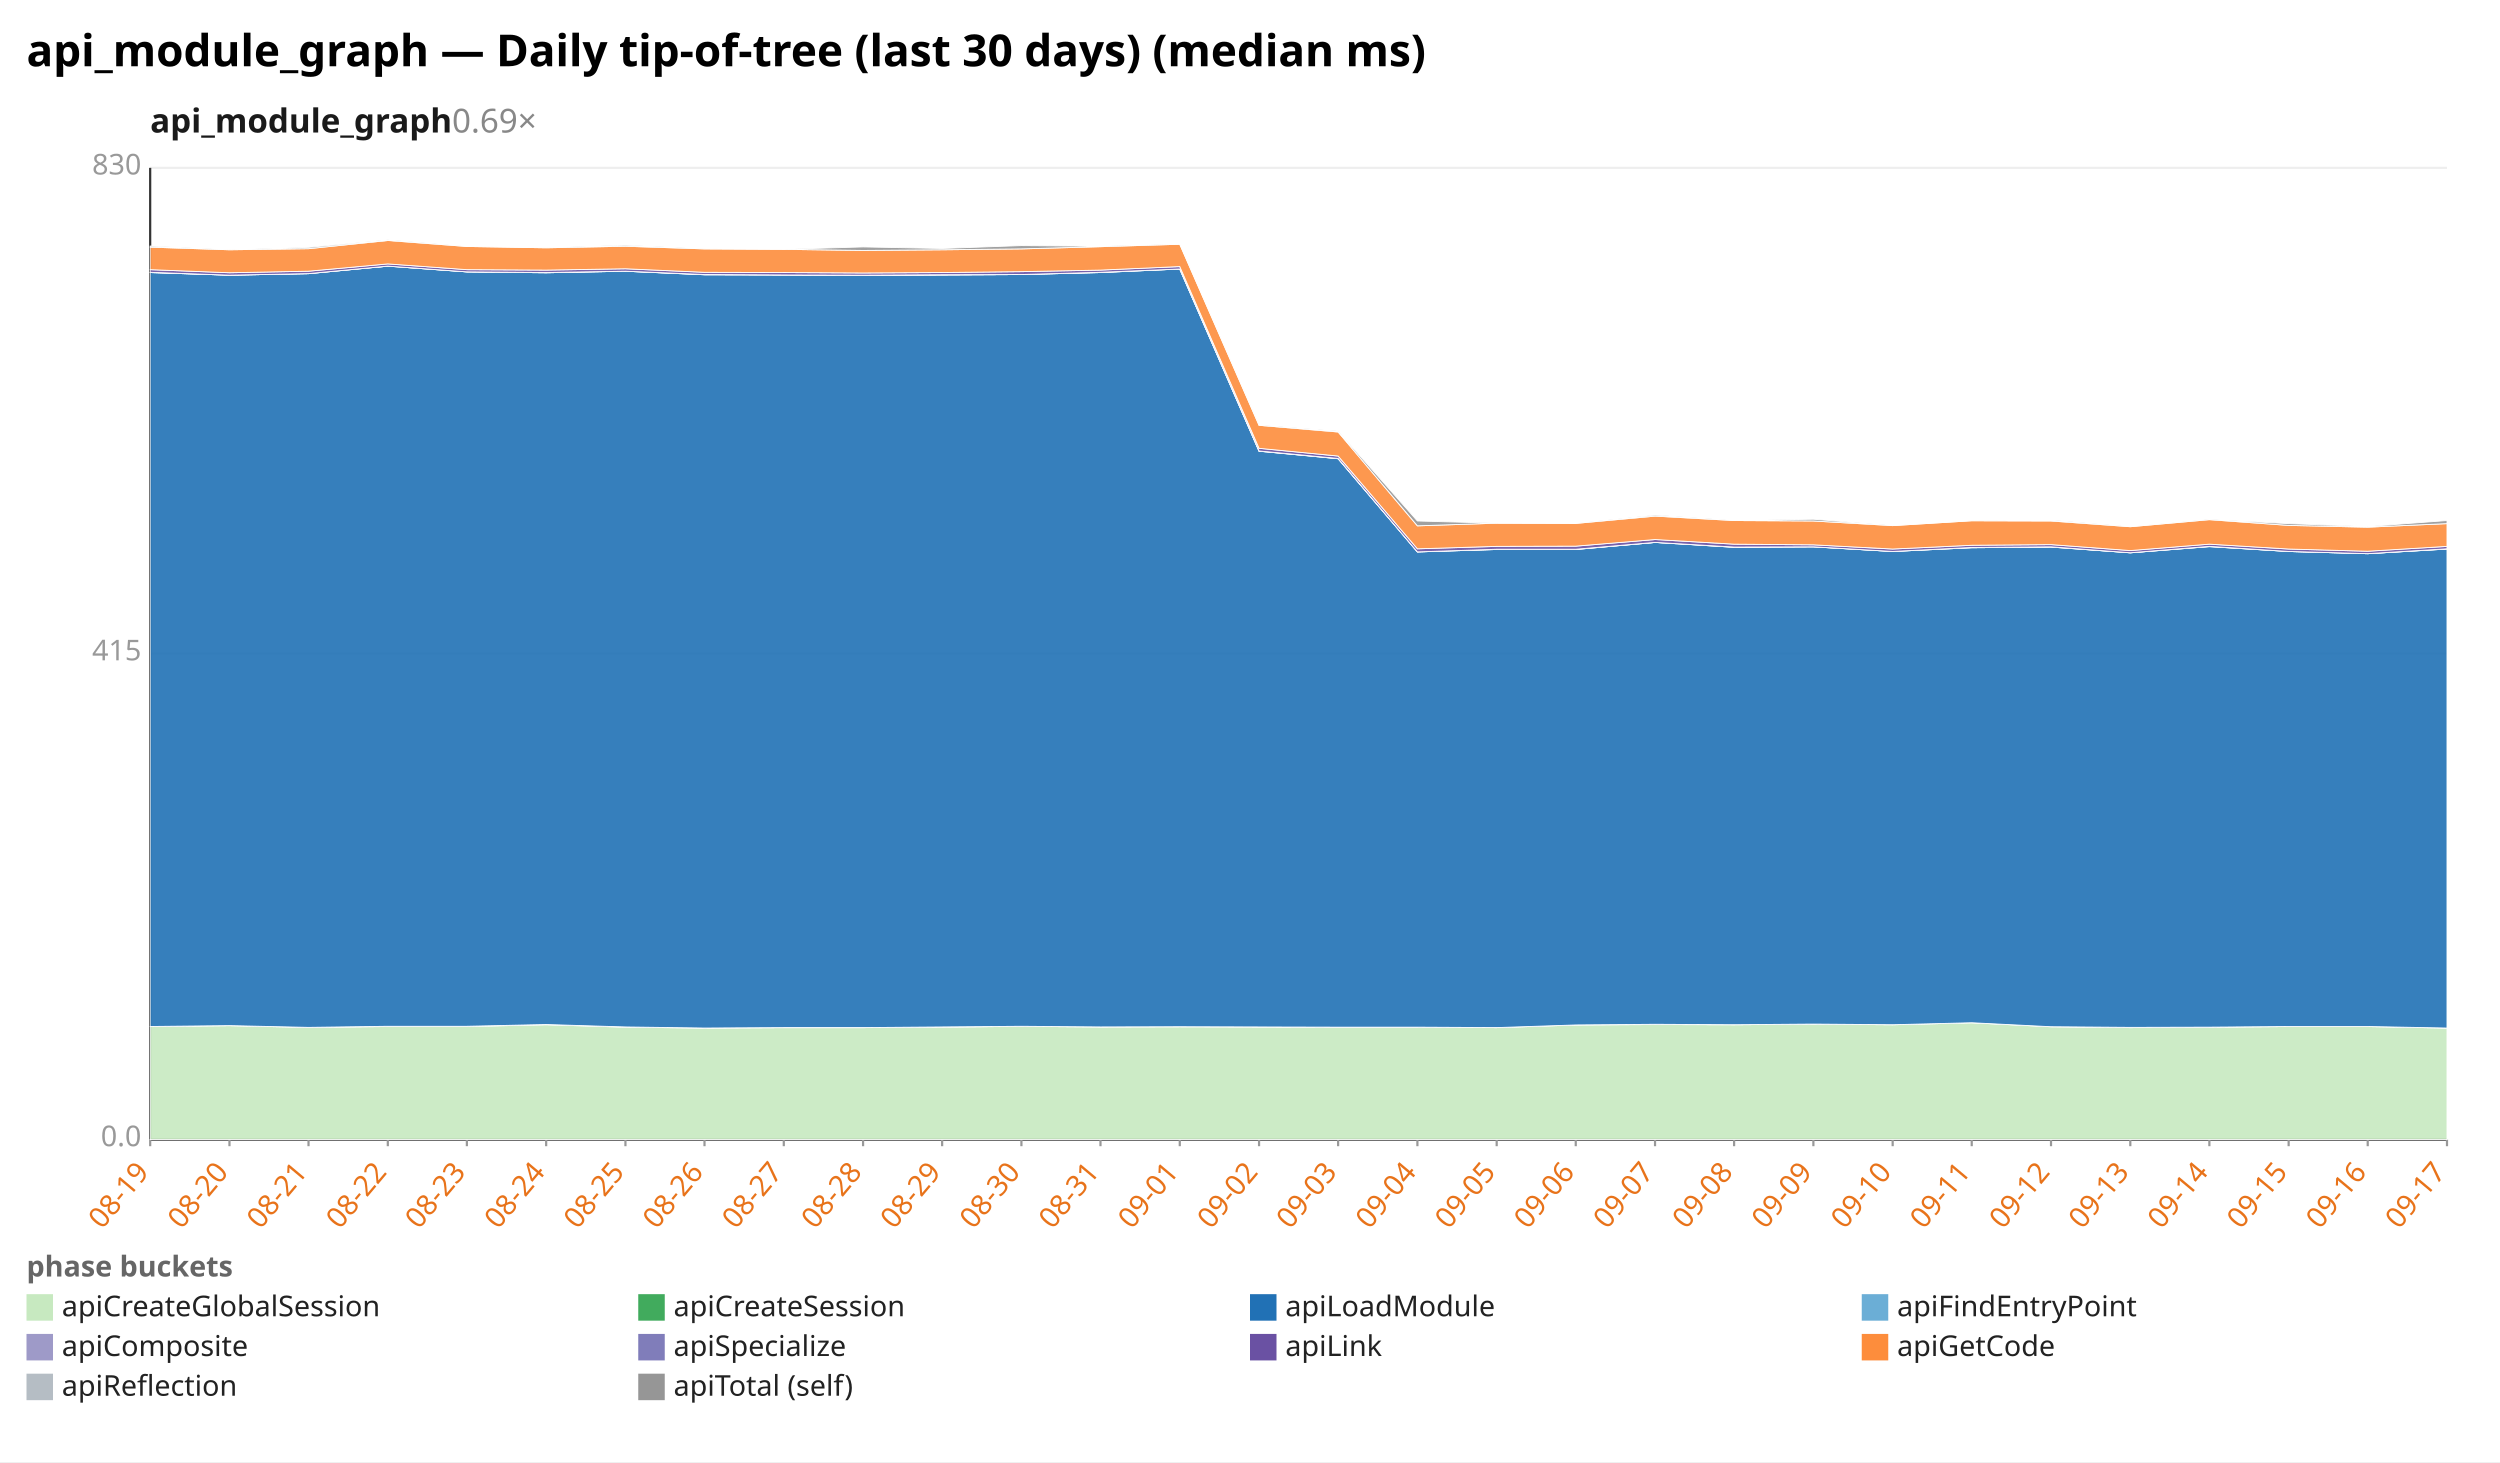
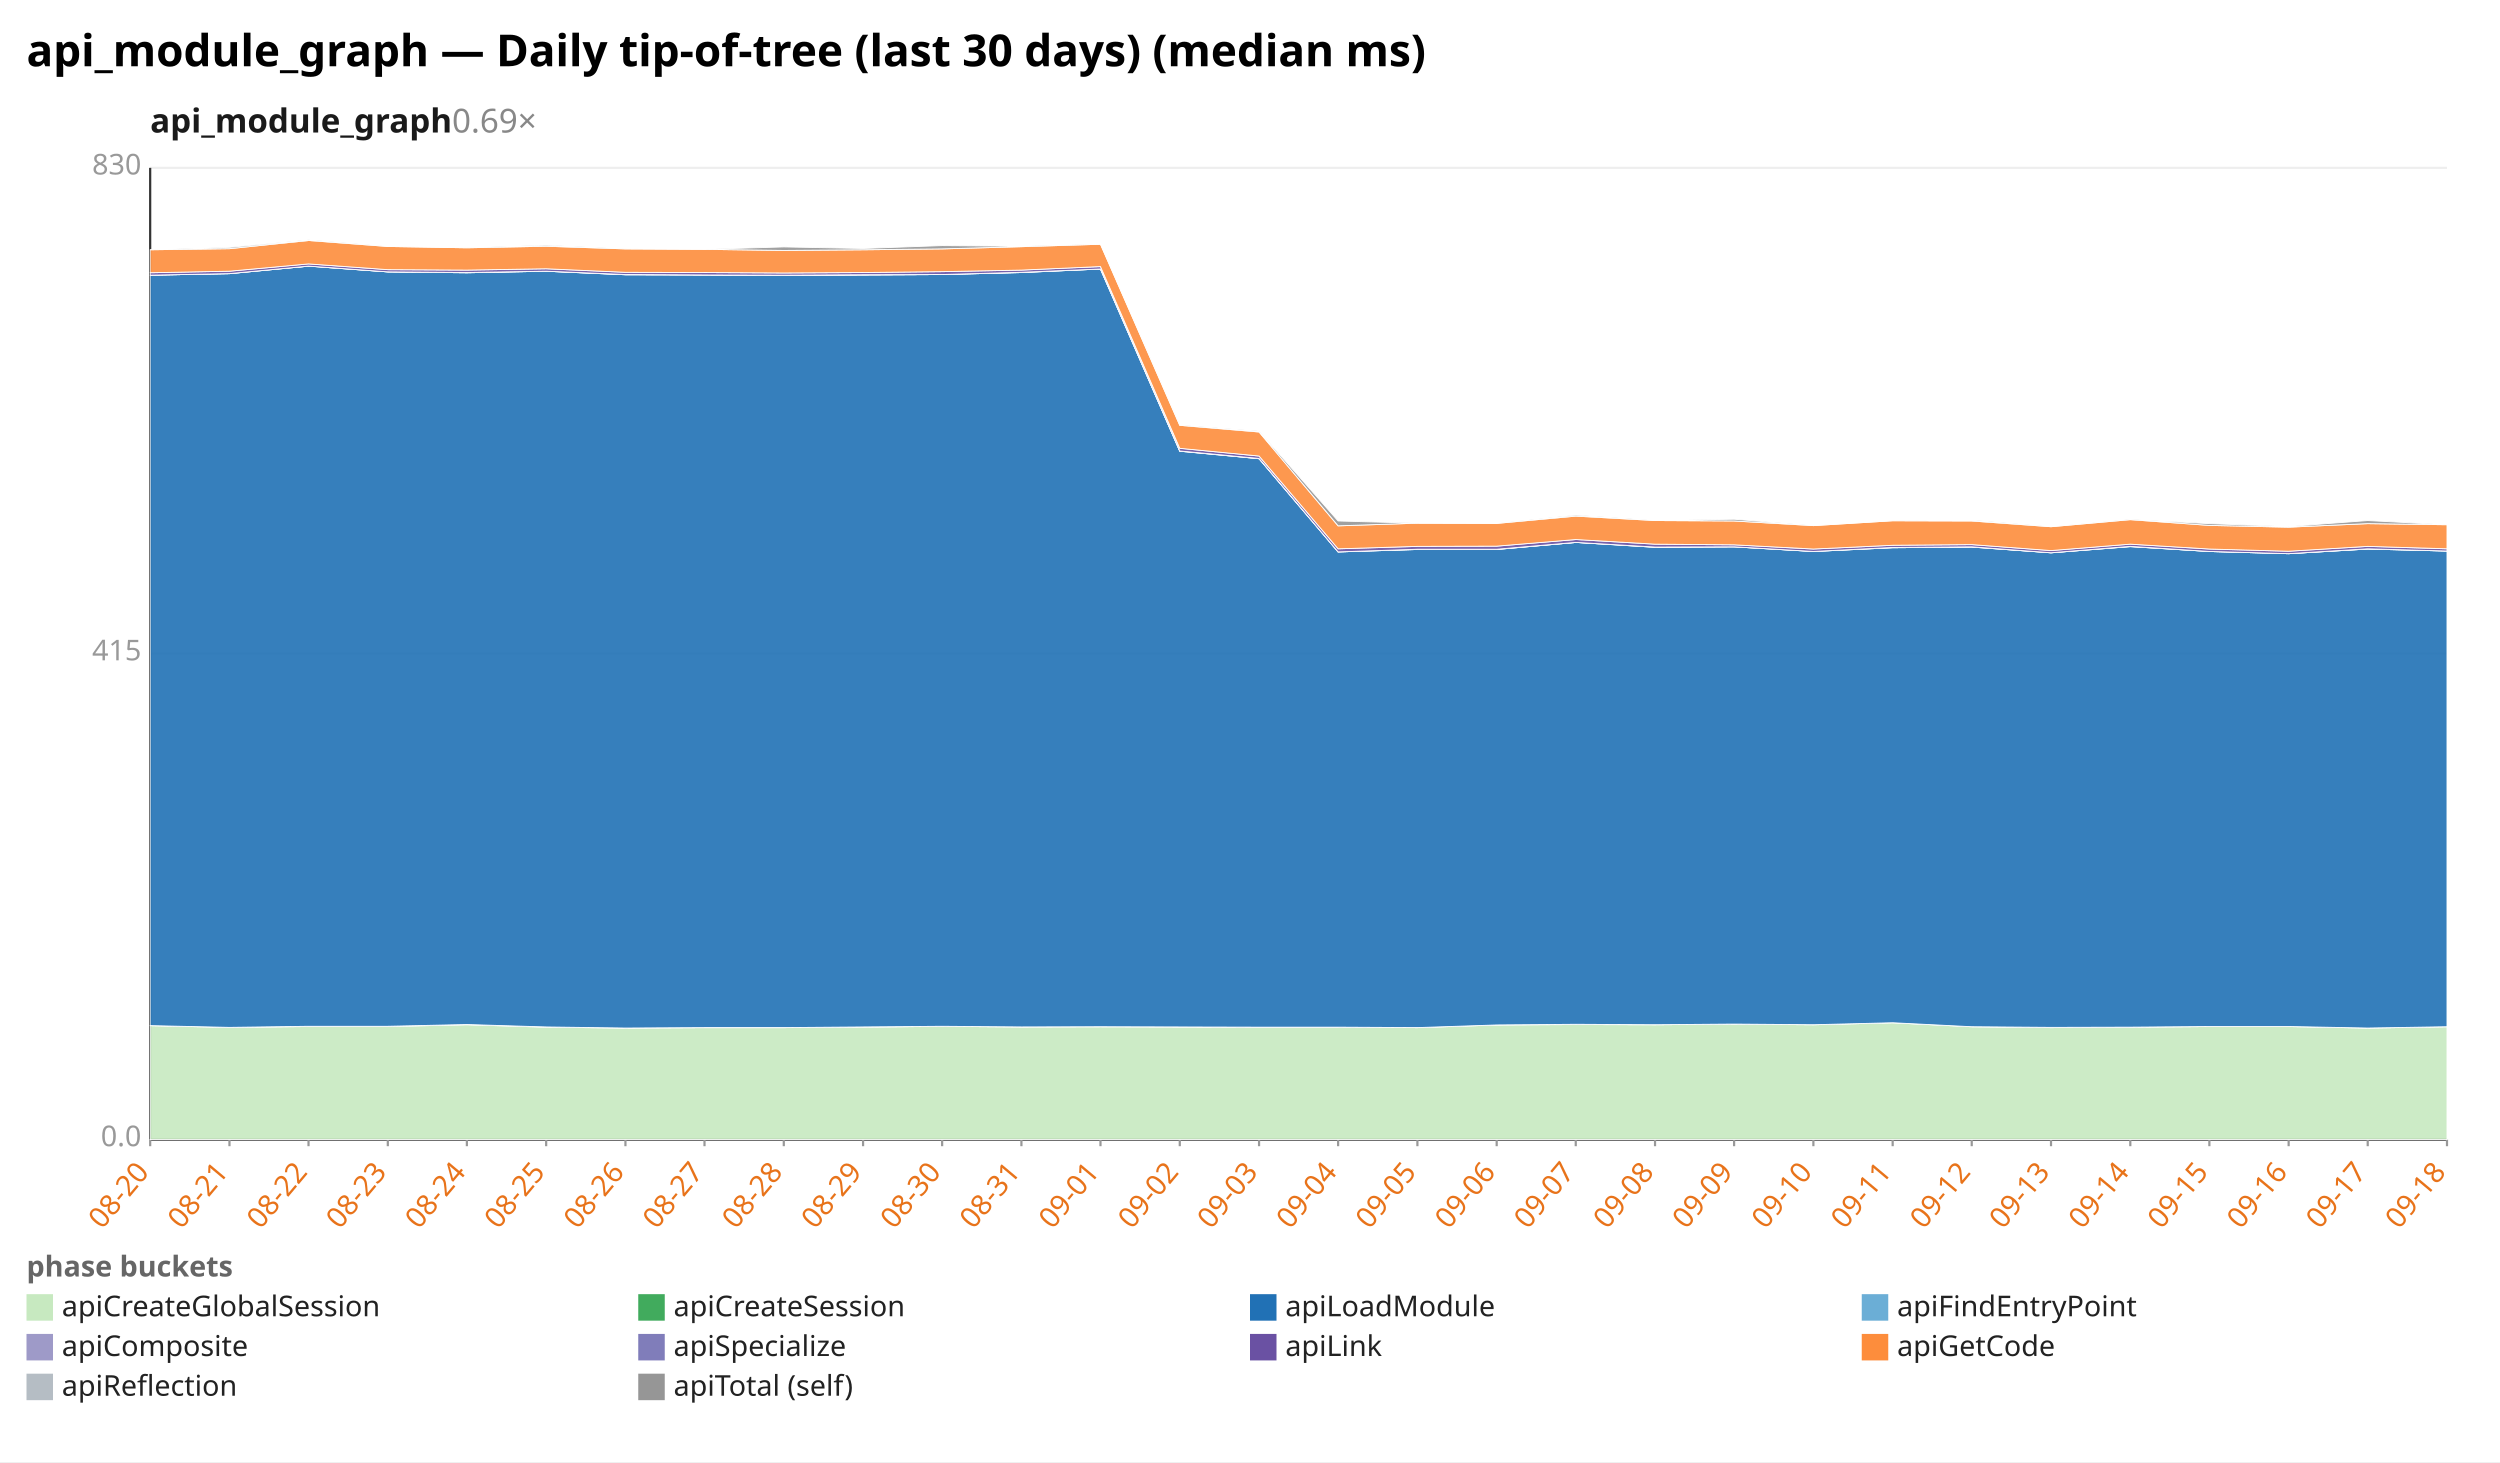
<svg xmlns="http://www.w3.org/2000/svg" width="1132" height="662" viewBox="0 0 1132 662" preserveAspectRatio="xMidYMid meet" font-family="sans-serif" font-size="13">
  <rect width="1132" height="662" fill="white" />
  <text x="12" y="30" font-size="20" font-weight="bold">api_module_graph — Daily tip-of-tree (last 30 days) (median ms)</text>
  <text x="68" y="60" font-size="15" font-weight="600" fill="#1a1a1a">api_module_graph<tspan fill="#888" font-weight="400" text-decoration="none">  0.69×</tspan>
  </text>
  <line x1="68.0" y1="516.0" x2="1108.0" y2="516.0" stroke="#eee" />
  <text x="64.0" y="519.0" text-anchor="end" fill="#999">0.0</text>
  <line x1="68.0" y1="296.0" x2="1108.0" y2="296.0" stroke="#eee" />
  <text x="64.0" y="299.0" text-anchor="end" fill="#999">415</text>
  <line x1="68.0" y1="76.0" x2="1108.0" y2="76.0" stroke="#eee" />
  <text x="64.0" y="79.0" text-anchor="end" fill="#999">830</text>
  <line x1="68.0" y1="76.0" x2="68.0" y2="516.0" stroke="#333" />
  <line x1="68.0" y1="516.0" x2="1108.0" y2="516.0" stroke="#333" />
  <line x1="68.0" y1="516.0" x2="68.0" y2="519.0" stroke="#999" />
-   <text x="68.0" y="531.0" text-anchor="end" fill="#e8731a" transform="rotate(-50 68.0 531.0)">08-19</text>
+   <text x="68.0" y="531.0" text-anchor="end" fill="#e8731a" transform="rotate(-50 68.0 531.0)">08-20</text>
  <line x1="103.9" y1="516.0" x2="103.9" y2="519.0" stroke="#999" />
-   <text x="103.9" y="531.0" text-anchor="end" fill="#e8731a" transform="rotate(-50 103.9 531.0)">08-20</text>
+   <text x="103.9" y="531.0" text-anchor="end" fill="#e8731a" transform="rotate(-50 103.9 531.0)">08-21</text>
  <line x1="139.7" y1="516.0" x2="139.7" y2="519.0" stroke="#999" />
-   <text x="139.7" y="531.0" text-anchor="end" fill="#e8731a" transform="rotate(-50 139.7 531.0)">08-21</text>
+   <text x="139.7" y="531.0" text-anchor="end" fill="#e8731a" transform="rotate(-50 139.7 531.0)">08-22</text>
  <line x1="175.6" y1="516.0" x2="175.6" y2="519.0" stroke="#999" />
-   <text x="175.6" y="531.0" text-anchor="end" fill="#e8731a" transform="rotate(-50 175.6 531.0)">08-22</text>
+   <text x="175.6" y="531.0" text-anchor="end" fill="#e8731a" transform="rotate(-50 175.6 531.0)">08-23</text>
  <line x1="211.4" y1="516.0" x2="211.4" y2="519.0" stroke="#999" />
-   <text x="211.4" y="531.0" text-anchor="end" fill="#e8731a" transform="rotate(-50 211.4 531.0)">08-23</text>
+   <text x="211.4" y="531.0" text-anchor="end" fill="#e8731a" transform="rotate(-50 211.4 531.0)">08-24</text>
  <line x1="247.3" y1="516.0" x2="247.3" y2="519.0" stroke="#999" />
-   <text x="247.3" y="531.0" text-anchor="end" fill="#e8731a" transform="rotate(-50 247.3 531.0)">08-24</text>
+   <text x="247.3" y="531.0" text-anchor="end" fill="#e8731a" transform="rotate(-50 247.3 531.0)">08-25</text>
  <line x1="283.2" y1="516.0" x2="283.2" y2="519.0" stroke="#999" />
-   <text x="283.2" y="531.0" text-anchor="end" fill="#e8731a" transform="rotate(-50 283.2 531.0)">08-25</text>
+   <text x="283.2" y="531.0" text-anchor="end" fill="#e8731a" transform="rotate(-50 283.2 531.0)">08-26</text>
  <line x1="319.0" y1="516.0" x2="319.0" y2="519.0" stroke="#999" />
-   <text x="319.0" y="531.0" text-anchor="end" fill="#e8731a" transform="rotate(-50 319.0 531.0)">08-26</text>
+   <text x="319.0" y="531.0" text-anchor="end" fill="#e8731a" transform="rotate(-50 319.0 531.0)">08-27</text>
  <line x1="354.9" y1="516.0" x2="354.9" y2="519.0" stroke="#999" />
-   <text x="354.9" y="531.0" text-anchor="end" fill="#e8731a" transform="rotate(-50 354.9 531.0)">08-27</text>
+   <text x="354.9" y="531.0" text-anchor="end" fill="#e8731a" transform="rotate(-50 354.9 531.0)">08-28</text>
  <line x1="390.8" y1="516.0" x2="390.8" y2="519.0" stroke="#999" />
-   <text x="390.8" y="531.0" text-anchor="end" fill="#e8731a" transform="rotate(-50 390.8 531.0)">08-28</text>
+   <text x="390.8" y="531.0" text-anchor="end" fill="#e8731a" transform="rotate(-50 390.8 531.0)">08-29</text>
  <line x1="426.6" y1="516.0" x2="426.6" y2="519.0" stroke="#999" />
-   <text x="426.6" y="531.0" text-anchor="end" fill="#e8731a" transform="rotate(-50 426.6 531.0)">08-29</text>
+   <text x="426.6" y="531.0" text-anchor="end" fill="#e8731a" transform="rotate(-50 426.6 531.0)">08-30</text>
  <line x1="462.5" y1="516.0" x2="462.5" y2="519.0" stroke="#999" />
-   <text x="462.5" y="531.0" text-anchor="end" fill="#e8731a" transform="rotate(-50 462.5 531.0)">08-30</text>
+   <text x="462.5" y="531.0" text-anchor="end" fill="#e8731a" transform="rotate(-50 462.5 531.0)">08-31</text>
  <line x1="498.3" y1="516.0" x2="498.3" y2="519.0" stroke="#999" />
-   <text x="498.3" y="531.0" text-anchor="end" fill="#e8731a" transform="rotate(-50 498.3 531.0)">08-31</text>
+   <text x="498.3" y="531.0" text-anchor="end" fill="#e8731a" transform="rotate(-50 498.3 531.0)">09-01</text>
  <line x1="534.2" y1="516.0" x2="534.2" y2="519.0" stroke="#999" />
-   <text x="534.2" y="531.0" text-anchor="end" fill="#e8731a" transform="rotate(-50 534.2 531.0)">09-01</text>
+   <text x="534.2" y="531.0" text-anchor="end" fill="#e8731a" transform="rotate(-50 534.2 531.0)">09-02</text>
  <line x1="570.1" y1="516.0" x2="570.1" y2="519.0" stroke="#999" />
-   <text x="570.1" y="531.0" text-anchor="end" fill="#e8731a" transform="rotate(-50 570.1 531.0)">09-02</text>
+   <text x="570.1" y="531.0" text-anchor="end" fill="#e8731a" transform="rotate(-50 570.1 531.0)">09-03</text>
  <line x1="605.9" y1="516.0" x2="605.9" y2="519.0" stroke="#999" />
-   <text x="605.9" y="531.0" text-anchor="end" fill="#e8731a" transform="rotate(-50 605.9 531.0)">09-03</text>
+   <text x="605.9" y="531.0" text-anchor="end" fill="#e8731a" transform="rotate(-50 605.9 531.0)">09-04</text>
  <line x1="641.8" y1="516.0" x2="641.8" y2="519.0" stroke="#999" />
-   <text x="641.8" y="531.0" text-anchor="end" fill="#e8731a" transform="rotate(-50 641.8 531.0)">09-04</text>
+   <text x="641.8" y="531.0" text-anchor="end" fill="#e8731a" transform="rotate(-50 641.8 531.0)">09-05</text>
  <line x1="677.7" y1="516.0" x2="677.7" y2="519.0" stroke="#999" />
-   <text x="677.7" y="531.0" text-anchor="end" fill="#e8731a" transform="rotate(-50 677.7 531.0)">09-05</text>
+   <text x="677.7" y="531.0" text-anchor="end" fill="#e8731a" transform="rotate(-50 677.7 531.0)">09-06</text>
  <line x1="713.5" y1="516.0" x2="713.5" y2="519.0" stroke="#999" />
-   <text x="713.5" y="531.0" text-anchor="end" fill="#e8731a" transform="rotate(-50 713.5 531.0)">09-06</text>
+   <text x="713.5" y="531.0" text-anchor="end" fill="#e8731a" transform="rotate(-50 713.5 531.0)">09-07</text>
  <line x1="749.4" y1="516.0" x2="749.4" y2="519.0" stroke="#999" />
-   <text x="749.4" y="531.0" text-anchor="end" fill="#e8731a" transform="rotate(-50 749.4 531.0)">09-07</text>
+   <text x="749.4" y="531.0" text-anchor="end" fill="#e8731a" transform="rotate(-50 749.4 531.0)">09-08</text>
  <line x1="785.2" y1="516.0" x2="785.2" y2="519.0" stroke="#999" />
-   <text x="785.2" y="531.0" text-anchor="end" fill="#e8731a" transform="rotate(-50 785.2 531.0)">09-08</text>
+   <text x="785.2" y="531.0" text-anchor="end" fill="#e8731a" transform="rotate(-50 785.2 531.0)">09-09</text>
  <line x1="821.1" y1="516.0" x2="821.1" y2="519.0" stroke="#999" />
-   <text x="821.1" y="531.0" text-anchor="end" fill="#e8731a" transform="rotate(-50 821.1 531.0)">09-09</text>
+   <text x="821.1" y="531.0" text-anchor="end" fill="#e8731a" transform="rotate(-50 821.1 531.0)">09-10</text>
  <line x1="857.0" y1="516.0" x2="857.0" y2="519.0" stroke="#999" />
-   <text x="857.0" y="531.0" text-anchor="end" fill="#e8731a" transform="rotate(-50 857.0 531.0)">09-10</text>
+   <text x="857.0" y="531.0" text-anchor="end" fill="#e8731a" transform="rotate(-50 857.0 531.0)">09-11</text>
  <line x1="892.8" y1="516.0" x2="892.8" y2="519.0" stroke="#999" />
-   <text x="892.8" y="531.0" text-anchor="end" fill="#e8731a" transform="rotate(-50 892.8 531.0)">09-11</text>
+   <text x="892.8" y="531.0" text-anchor="end" fill="#e8731a" transform="rotate(-50 892.8 531.0)">09-12</text>
  <line x1="928.7" y1="516.0" x2="928.7" y2="519.0" stroke="#999" />
-   <text x="928.7" y="531.0" text-anchor="end" fill="#e8731a" transform="rotate(-50 928.7 531.0)">09-12</text>
+   <text x="928.7" y="531.0" text-anchor="end" fill="#e8731a" transform="rotate(-50 928.7 531.0)">09-13</text>
  <line x1="964.6" y1="516.0" x2="964.6" y2="519.0" stroke="#999" />
-   <text x="964.6" y="531.0" text-anchor="end" fill="#e8731a" transform="rotate(-50 964.6 531.0)">09-13</text>
+   <text x="964.6" y="531.0" text-anchor="end" fill="#e8731a" transform="rotate(-50 964.6 531.0)">09-14</text>
  <line x1="1000.4" y1="516.0" x2="1000.4" y2="519.0" stroke="#999" />
-   <text x="1000.4" y="531.0" text-anchor="end" fill="#e8731a" transform="rotate(-50 1000.4 531.0)">09-14</text>
+   <text x="1000.4" y="531.0" text-anchor="end" fill="#e8731a" transform="rotate(-50 1000.4 531.0)">09-15</text>
  <line x1="1036.3" y1="516.0" x2="1036.3" y2="519.0" stroke="#999" />
-   <text x="1036.3" y="531.0" text-anchor="end" fill="#e8731a" transform="rotate(-50 1036.3 531.0)">09-15</text>
+   <text x="1036.3" y="531.0" text-anchor="end" fill="#e8731a" transform="rotate(-50 1036.3 531.0)">09-16</text>
  <line x1="1072.1" y1="516.0" x2="1072.1" y2="519.0" stroke="#999" />
-   <text x="1072.1" y="531.0" text-anchor="end" fill="#e8731a" transform="rotate(-50 1072.1 531.0)">09-16</text>
+   <text x="1072.1" y="531.0" text-anchor="end" fill="#e8731a" transform="rotate(-50 1072.1 531.0)">09-17</text>
  <line x1="1108.0" y1="516.0" x2="1108.0" y2="519.0" stroke="#999" />
-   <text x="1108.0" y="531.0" text-anchor="end" fill="#e8731a" transform="rotate(-50 1108.0 531.0)">09-17</text>
-   <polygon points="68.0,464.8 103.9,464.4 139.7,465.2 175.6,464.8 211.4,464.8 247.3,464.0 283.2,465.1 319.0,465.5 354.9,465.3 390.8,465.3 426.6,465.1 462.5,464.7 498.3,465.0 534.2,464.9 570.1,465.0 605.9,465.1 641.8,465.1 677.7,465.3 713.5,464.1 749.4,463.9 785.2,464.0 821.1,463.7 857.0,464.0 892.8,463.1 928.7,464.9 964.6,465.3 1000.4,465.1 1036.3,464.8 1072.1,464.8 1108.0,465.5 1108.0,516.0 1072.1,516.0 1036.3,516.0 1000.4,516.0 964.6,516.0 928.7,516.0 892.8,516.0 857.0,516.0 821.1,516.0 785.2,516.0 749.4,516.0 713.5,516.0 677.7,516.0 641.8,516.0 605.9,516.0 570.1,516.0 534.2,516.0 498.3,516.0 462.5,516.0 426.6,516.0 390.8,516.0 354.9,516.0 319.0,516.0 283.2,516.0 247.3,516.0 211.4,516.0 175.6,516.0 139.7,516.0 103.9,516.0 68.0,516.0" fill="#c7e9c0" fill-opacity="0.9" stroke="#fff" stroke-width="0.4" />
-   <polygon points="68.0,464.8 103.9,464.4 139.7,465.2 175.6,464.7 211.4,464.7 247.3,463.9 283.2,465.0 319.0,465.5 354.9,465.3 390.8,465.3 426.6,465.0 462.5,464.7 498.3,465.0 534.2,464.9 570.1,465.0 605.9,465.1 641.8,465.1 677.7,465.3 713.5,464.1 749.4,463.8 785.2,464.0 821.1,463.7 857.0,464.0 892.8,463.1 928.7,464.9 964.6,465.2 1000.4,465.1 1036.3,464.8 1072.1,464.8 1108.0,465.5 1108.0,465.5 1072.1,464.8 1036.3,464.8 1000.4,465.1 964.6,465.3 928.7,464.9 892.8,463.1 857.0,464.0 821.1,463.7 785.2,464.0 749.4,463.9 713.5,464.1 677.7,465.3 641.8,465.1 605.9,465.1 570.1,465.0 534.2,464.9 498.3,465.0 462.5,464.7 426.6,465.1 390.8,465.3 354.9,465.3 319.0,465.5 283.2,465.1 247.3,464.0 211.4,464.8 175.6,464.8 139.7,465.2 103.9,464.4 68.0,464.8" fill="#41ab5d" fill-opacity="0.9" stroke="#fff" stroke-width="0.4" />
-   <polygon points="68.0,123.4 103.9,124.6 139.7,123.9 175.6,120.5 211.4,123.1 247.3,123.5 283.2,122.8 319.0,124.4 354.9,124.5 390.8,124.7 426.6,124.5 462.5,124.3 498.3,123.4 534.2,121.8 570.1,204.3 605.9,207.7 641.8,249.9 677.7,248.8 713.5,248.8 749.4,245.6 785.2,247.8 821.1,247.6 857.0,249.7 892.8,248.0 928.7,247.7 964.6,250.3 1000.4,247.5 1036.3,249.7 1072.1,250.7 1108.0,248.6 1108.0,465.5 1072.1,464.8 1036.3,464.8 1000.4,465.1 964.6,465.2 928.7,464.9 892.8,463.1 857.0,464.0 821.1,463.7 785.2,464.0 749.4,463.8 713.5,464.1 677.7,465.3 641.8,465.1 605.9,465.1 570.1,465.0 534.2,464.9 498.3,465.0 462.5,464.7 426.6,465.0 390.8,465.3 354.9,465.3 319.0,465.5 283.2,465.0 247.3,463.9 211.4,464.7 175.6,464.7 139.7,465.2 103.9,464.4 68.0,464.8" fill="#2171b5" fill-opacity="0.9" stroke="#fff" stroke-width="0.4" />
-   <polygon points="68.0,123.4 103.9,124.6 139.7,123.9 175.6,120.5 211.4,123.1 247.3,123.5 283.2,122.8 319.0,124.4 354.9,124.5 390.8,124.7 426.6,124.5 462.5,124.3 498.3,123.4 534.2,121.8 570.1,204.3 605.9,207.7 641.8,249.9 677.7,248.8 713.5,248.8 749.4,245.6 785.2,247.8 821.1,247.6 857.0,249.7 892.8,248.0 928.7,247.7 964.6,250.3 1000.4,247.5 1036.3,249.7 1072.1,250.7 1108.0,248.6 1108.0,248.6 1072.1,250.7 1036.3,249.7 1000.4,247.5 964.6,250.3 928.7,247.7 892.8,248.0 857.0,249.7 821.1,247.6 785.2,247.8 749.4,245.6 713.5,248.8 677.7,248.8 641.8,249.9 605.9,207.7 570.1,204.3 534.2,121.8 498.3,123.4 462.5,124.3 426.6,124.5 390.8,124.7 354.9,124.5 319.0,124.4 283.2,122.8 247.3,123.5 211.4,123.1 175.6,120.5 139.7,123.9 103.9,124.6 68.0,123.4" fill="#6baed6" fill-opacity="0.9" stroke="#fff" stroke-width="0.4" />
-   <polygon points="68.0,123.3 103.9,124.6 139.7,123.9 175.6,120.5 211.4,123.1 247.3,123.4 283.2,122.8 319.0,124.3 354.9,124.5 390.8,124.6 426.6,124.4 462.5,124.3 498.3,123.3 534.2,121.8 570.1,204.2 605.9,207.6 641.8,249.9 677.7,248.7 713.5,248.7 749.4,245.6 785.2,247.7 821.1,247.6 857.0,249.7 892.8,247.9 928.7,247.6 964.6,250.3 1000.4,247.4 1036.3,249.7 1072.1,250.7 1108.0,248.5 1108.0,248.6 1072.1,250.7 1036.3,249.7 1000.4,247.5 964.6,250.3 928.7,247.7 892.8,248.0 857.0,249.7 821.1,247.6 785.2,247.8 749.4,245.6 713.5,248.8 677.7,248.8 641.8,249.9 605.9,207.7 570.1,204.3 534.2,121.8 498.3,123.4 462.5,124.3 426.6,124.5 390.8,124.7 354.9,124.5 319.0,124.4 283.2,122.8 247.3,123.5 211.4,123.1 175.6,120.5 139.7,123.9 103.9,124.6 68.0,123.4" fill="#9e9ac8" fill-opacity="0.9" stroke="#fff" stroke-width="0.4" />
-   <polygon points="68.0,122.1 103.9,123.5 139.7,122.8 175.6,119.5 211.4,122.1 247.3,122.3 283.2,121.7 319.0,123.3 354.9,123.4 390.8,123.6 426.6,123.4 462.5,123.0 498.3,122.3 534.2,120.7 570.1,203.0 605.9,206.5 641.8,248.5 677.7,247.4 713.5,247.3 749.4,244.3 785.2,246.4 821.1,246.7 857.0,248.6 892.8,246.9 928.7,246.6 964.6,249.3 1000.4,246.4 1036.3,248.6 1072.1,249.6 1108.0,247.4 1108.0,248.5 1072.1,250.7 1036.3,249.7 1000.4,247.4 964.6,250.3 928.7,247.6 892.8,247.9 857.0,249.7 821.1,247.6 785.2,247.7 749.4,245.6 713.5,248.7 677.7,248.7 641.8,249.9 605.9,207.6 570.1,204.2 534.2,121.8 498.3,123.3 462.5,124.3 426.6,124.4 390.8,124.6 354.9,124.5 319.0,124.3 283.2,122.8 247.3,123.4 211.4,123.1 175.6,120.5 139.7,123.9 103.9,124.6 68.0,123.3" fill="#6a51a3" fill-opacity="0.9" stroke="#fff" stroke-width="0.4" />
-   <polygon points="68.0,111.9 103.9,113.1 139.7,112.6 175.6,108.9 211.4,111.6 247.3,112.2 283.2,111.5 319.0,112.7 354.9,112.9 390.8,113.4 426.6,113.1 462.5,112.7 498.3,111.7 534.2,110.6 570.1,192.6 605.9,195.6 641.8,238.1 677.7,236.9 713.5,237.0 749.4,233.7 785.2,235.7 821.1,235.9 857.0,238.0 892.8,235.8 928.7,235.9 964.6,238.5 1000.4,235.3 1036.3,237.9 1072.1,238.7 1108.0,237.1 1108.0,247.4 1072.1,249.6 1036.3,248.6 1000.4,246.4 964.6,249.3 928.7,246.6 892.8,246.9 857.0,248.6 821.1,246.7 785.2,246.4 749.4,244.3 713.5,247.3 677.7,247.4 641.8,248.5 605.9,206.5 570.1,203.0 534.2,120.7 498.3,122.3 462.5,123.0 426.6,123.4 390.8,123.6 354.9,123.4 319.0,123.3 283.2,121.7 247.3,122.3 211.4,122.1 175.6,119.5 139.7,122.8 103.9,123.5 68.0,122.1" fill="#fd8d3c" fill-opacity="0.9" stroke="#fff" stroke-width="0.4" />
-   <polygon points="68.0,111.4 103.9,113.1 139.7,112.0 175.6,108.6 211.4,111.6 247.3,112.2 283.2,111.0 319.0,112.7 354.9,112.9 390.8,111.8 426.6,112.5 462.5,111.2 498.3,111.5 534.2,110.6 570.1,192.5 605.9,195.2 641.8,235.9 677.7,236.9 713.5,237.0 749.4,233.2 785.2,235.7 821.1,235.1 857.0,238.0 892.8,235.8 928.7,235.5 964.6,238.5 1000.4,235.2 1036.3,237.1 1072.1,238.4 1108.0,235.7 1108.0,237.1 1072.1,238.7 1036.3,237.9 1000.4,235.3 964.6,238.5 928.7,235.9 892.8,235.8 857.0,238.0 821.1,235.9 785.2,235.7 749.4,233.7 713.5,237.0 677.7,236.9 641.8,238.1 605.9,195.6 570.1,192.6 534.2,110.6 498.3,111.7 462.5,112.7 426.6,113.1 390.8,113.4 354.9,112.9 319.0,112.7 283.2,111.5 247.3,112.2 211.4,111.6 175.6,108.9 139.7,112.6 103.9,113.1 68.0,111.9" fill="#969696" fill-opacity="0.9" stroke="#fff" stroke-width="0.4" />
+   <text x="1108.0" y="531.0" text-anchor="end" fill="#e8731a" transform="rotate(-50 1108.0 531.0)">09-18</text>
+   <polygon points="68.0,464.4 103.9,465.2 139.7,464.8 175.6,464.8 211.4,464.0 247.3,465.1 283.2,465.5 319.0,465.3 354.9,465.3 390.8,465.1 426.6,464.7 462.5,465.0 498.3,464.9 534.2,465.0 570.1,465.1 605.9,465.1 641.8,465.3 677.7,464.1 713.5,463.9 749.4,464.0 785.2,463.7 821.1,464.0 857.0,463.1 892.8,464.9 928.7,465.3 964.6,465.1 1000.4,464.8 1036.3,464.8 1072.1,465.5 1108.0,464.9 1108.0,516.0 1072.1,516.0 1036.3,516.0 1000.4,516.0 964.6,516.0 928.7,516.0 892.8,516.0 857.0,516.0 821.1,516.0 785.2,516.0 749.4,516.0 713.5,516.0 677.7,516.0 641.8,516.0 605.9,516.0 570.1,516.0 534.2,516.0 498.3,516.0 462.5,516.0 426.6,516.0 390.8,516.0 354.9,516.0 319.0,516.0 283.2,516.0 247.3,516.0 211.4,516.0 175.6,516.0 139.7,516.0 103.9,516.0 68.0,516.0" fill="#c7e9c0" fill-opacity="0.9" stroke="#fff" stroke-width="0.4" />
+   <polygon points="68.0,464.4 103.9,465.2 139.7,464.7 175.6,464.7 211.4,463.9 247.3,465.0 283.2,465.5 319.0,465.3 354.9,465.3 390.8,465.0 426.6,464.7 462.5,465.0 498.3,464.9 534.2,465.0 570.1,465.1 605.9,465.1 641.8,465.3 677.7,464.1 713.5,463.8 749.4,464.0 785.2,463.7 821.1,464.0 857.0,463.1 892.8,464.9 928.7,465.2 964.6,465.1 1000.4,464.8 1036.3,464.8 1072.1,465.5 1108.0,464.9 1108.0,464.9 1072.1,465.5 1036.3,464.8 1000.4,464.8 964.6,465.1 928.7,465.3 892.8,464.9 857.0,463.1 821.1,464.0 785.2,463.7 749.4,464.0 713.5,463.9 677.7,464.1 641.8,465.3 605.9,465.1 570.1,465.1 534.2,465.0 498.3,464.9 462.5,465.0 426.6,464.7 390.8,465.1 354.9,465.3 319.0,465.3 283.2,465.5 247.3,465.1 211.4,464.0 175.6,464.8 139.7,464.8 103.9,465.2 68.0,464.4" fill="#41ab5d" fill-opacity="0.9" stroke="#fff" stroke-width="0.4" />
+   <polygon points="68.0,124.6 103.9,123.9 139.7,120.5 175.6,123.1 211.4,123.5 247.3,122.8 283.2,124.4 319.0,124.5 354.9,124.7 390.8,124.5 426.6,124.3 462.5,123.4 498.3,121.8 534.2,204.3 570.1,207.7 605.9,249.9 641.8,248.8 677.7,248.8 713.5,245.6 749.4,247.8 785.2,247.6 821.1,249.7 857.0,248.0 892.8,247.7 928.7,250.3 964.6,247.5 1000.4,249.7 1036.3,250.7 1072.1,248.6 1108.0,249.5 1108.0,464.9 1072.1,465.5 1036.3,464.8 1000.4,464.8 964.6,465.1 928.7,465.2 892.8,464.9 857.0,463.1 821.1,464.0 785.2,463.7 749.4,464.0 713.5,463.8 677.7,464.1 641.8,465.3 605.9,465.1 570.1,465.1 534.2,465.0 498.3,464.9 462.5,465.0 426.6,464.7 390.8,465.0 354.9,465.3 319.0,465.3 283.2,465.5 247.3,465.0 211.4,463.9 175.6,464.7 139.7,464.7 103.9,465.2 68.0,464.4" fill="#2171b5" fill-opacity="0.9" stroke="#fff" stroke-width="0.4" />
+   <polygon points="68.0,124.6 103.9,123.9 139.7,120.5 175.6,123.1 211.4,123.5 247.3,122.8 283.2,124.4 319.0,124.5 354.9,124.7 390.8,124.5 426.6,124.3 462.5,123.4 498.3,121.8 534.2,204.3 570.1,207.7 605.9,249.9 641.8,248.8 677.7,248.8 713.5,245.6 749.4,247.8 785.2,247.6 821.1,249.7 857.0,248.0 892.8,247.7 928.7,250.3 964.6,247.5 1000.4,249.7 1036.3,250.7 1072.1,248.6 1108.0,249.5 1108.0,249.5 1072.1,248.6 1036.3,250.7 1000.4,249.7 964.6,247.5 928.7,250.3 892.8,247.7 857.0,248.0 821.1,249.7 785.2,247.6 749.4,247.8 713.5,245.6 677.7,248.8 641.8,248.8 605.9,249.9 570.1,207.7 534.2,204.3 498.3,121.8 462.5,123.4 426.6,124.3 390.8,124.5 354.9,124.7 319.0,124.5 283.2,124.4 247.3,122.8 211.4,123.5 175.6,123.1 139.7,120.5 103.9,123.9 68.0,124.6" fill="#6baed6" fill-opacity="0.9" stroke="#fff" stroke-width="0.4" />
+   <polygon points="68.0,124.6 103.9,123.9 139.7,120.5 175.6,123.1 211.4,123.4 247.3,122.8 283.2,124.3 319.0,124.5 354.9,124.6 390.8,124.4 426.6,124.3 462.5,123.3 498.3,121.8 534.2,204.2 570.1,207.6 605.9,249.9 641.8,248.7 677.7,248.7 713.5,245.6 749.4,247.7 785.2,247.6 821.1,249.7 857.0,247.9 892.8,247.6 928.7,250.3 964.6,247.4 1000.4,249.7 1036.3,250.7 1072.1,248.5 1108.0,249.5 1108.0,249.5 1072.1,248.6 1036.3,250.7 1000.4,249.7 964.6,247.5 928.7,250.3 892.8,247.7 857.0,248.0 821.1,249.7 785.2,247.6 749.4,247.8 713.5,245.6 677.7,248.8 641.8,248.8 605.9,249.9 570.1,207.7 534.2,204.3 498.3,121.8 462.5,123.4 426.6,124.3 390.8,124.5 354.9,124.7 319.0,124.5 283.2,124.4 247.3,122.8 211.4,123.5 175.6,123.1 139.7,120.5 103.9,123.9 68.0,124.6" fill="#9e9ac8" fill-opacity="0.9" stroke="#fff" stroke-width="0.4" />
+   <polygon points="68.0,123.5 103.9,122.8 139.7,119.5 175.6,122.1 211.4,122.3 247.3,121.7 283.2,123.3 319.0,123.4 354.9,123.6 390.8,123.4 426.6,123.0 462.5,122.3 498.3,120.7 534.2,203.0 570.1,206.5 605.9,248.5 641.8,247.4 677.7,247.3 713.5,244.3 749.4,246.4 785.2,246.7 821.1,248.6 857.0,246.9 892.8,246.6 928.7,249.3 964.6,246.4 1000.4,248.6 1036.3,249.6 1072.1,247.4 1108.0,248.5 1108.0,249.5 1072.1,248.5 1036.3,250.7 1000.4,249.7 964.6,247.4 928.7,250.3 892.8,247.6 857.0,247.9 821.1,249.7 785.2,247.6 749.4,247.7 713.5,245.6 677.7,248.7 641.8,248.7 605.9,249.9 570.1,207.6 534.2,204.2 498.3,121.8 462.5,123.3 426.6,124.3 390.8,124.4 354.9,124.6 319.0,124.5 283.2,124.3 247.3,122.8 211.4,123.4 175.6,123.1 139.7,120.5 103.9,123.9 68.0,124.6" fill="#6a51a3" fill-opacity="0.9" stroke="#fff" stroke-width="0.4" />
+   <polygon points="68.0,113.1 103.9,112.6 139.7,108.9 175.6,111.6 211.4,112.2 247.3,111.5 283.2,112.7 319.0,112.9 354.9,113.4 390.8,113.1 426.6,112.7 462.5,111.7 498.3,110.6 534.2,192.6 570.1,195.6 605.9,238.1 641.8,236.9 677.7,237.0 713.5,233.7 749.4,235.7 785.2,235.9 821.1,238.0 857.0,235.8 892.8,235.9 928.7,238.5 964.6,235.3 1000.4,237.9 1036.3,238.7 1072.1,237.1 1108.0,237.6 1108.0,248.5 1072.1,247.4 1036.3,249.6 1000.4,248.6 964.6,246.4 928.7,249.3 892.8,246.6 857.0,246.9 821.1,248.6 785.2,246.7 749.4,246.4 713.5,244.3 677.7,247.3 641.8,247.4 605.9,248.5 570.1,206.5 534.2,203.0 498.3,120.7 462.5,122.3 426.6,123.0 390.8,123.4 354.9,123.6 319.0,123.4 283.2,123.3 247.3,121.7 211.4,122.3 175.6,122.1 139.7,119.5 103.9,122.8 68.0,123.5" fill="#fd8d3c" fill-opacity="0.9" stroke="#fff" stroke-width="0.4" />
+   <polygon points="68.0,113.1 103.9,112.0 139.7,108.6 175.6,111.6 211.4,112.2 247.3,111.0 283.2,112.7 319.0,112.9 354.9,111.8 390.8,112.5 426.6,111.2 462.5,111.5 498.3,110.6 534.2,192.5 570.1,195.2 605.9,235.9 641.8,236.9 677.7,237.0 713.5,233.2 749.4,235.7 785.2,235.1 821.1,238.0 857.0,235.8 892.8,235.5 928.7,238.5 964.6,235.2 1000.4,237.1 1036.3,238.4 1072.1,235.7 1108.0,237.6 1108.0,237.6 1072.1,237.1 1036.3,238.7 1000.4,237.9 964.6,235.3 928.7,238.5 892.8,235.9 857.0,235.8 821.1,238.0 785.2,235.9 749.4,235.7 713.5,233.7 677.7,237.0 641.8,236.9 605.9,238.1 570.1,195.6 534.2,192.6 498.3,110.6 462.5,111.7 426.6,112.7 390.8,113.1 354.9,113.4 319.0,112.9 283.2,112.7 247.3,111.5 211.4,112.2 175.6,111.6 139.7,108.9 103.9,112.6 68.0,113.1" fill="#969696" fill-opacity="0.9" stroke="#fff" stroke-width="0.4" />
  <text x="12" y="578" fill="#666" font-weight="600">phase buckets</text>
  <rect x="12" y="586" width="12" height="12" fill="#c7e9c0" />
  <text x="28" y="596" fill="#222">apiCreateGlobalSession</text>
  <rect x="289" y="586" width="12" height="12" fill="#41ab5d" />
  <text x="305" y="596" fill="#222">apiCreateSession</text>
  <rect x="566" y="586" width="12" height="12" fill="#2171b5" />
  <text x="582" y="596" fill="#222">apiLoadModule</text>
  <rect x="843" y="586" width="12" height="12" fill="#6baed6" />
  <text x="859" y="596" fill="#222">apiFindEntryPoint</text>
  <rect x="12" y="604" width="12" height="12" fill="#9e9ac8" />
  <text x="28" y="614" fill="#222">apiComposite</text>
  <rect x="289" y="604" width="12" height="12" fill="#807dba" />
  <text x="305" y="614" fill="#222">apiSpecialize</text>
  <rect x="566" y="604" width="12" height="12" fill="#6a51a3" />
  <text x="582" y="614" fill="#222">apiLink</text>
  <rect x="843" y="604" width="12" height="12" fill="#fd8d3c" />
  <text x="859" y="614" fill="#222">apiGetCode</text>
  <rect x="12" y="622" width="12" height="12" fill="#b5bdc4" />
  <text x="28" y="632" fill="#222">apiReflection</text>
  <rect x="289" y="622" width="12" height="12" fill="#969696" />
  <text x="305" y="632" fill="#222">apiTotal (self)</text>
</svg>
